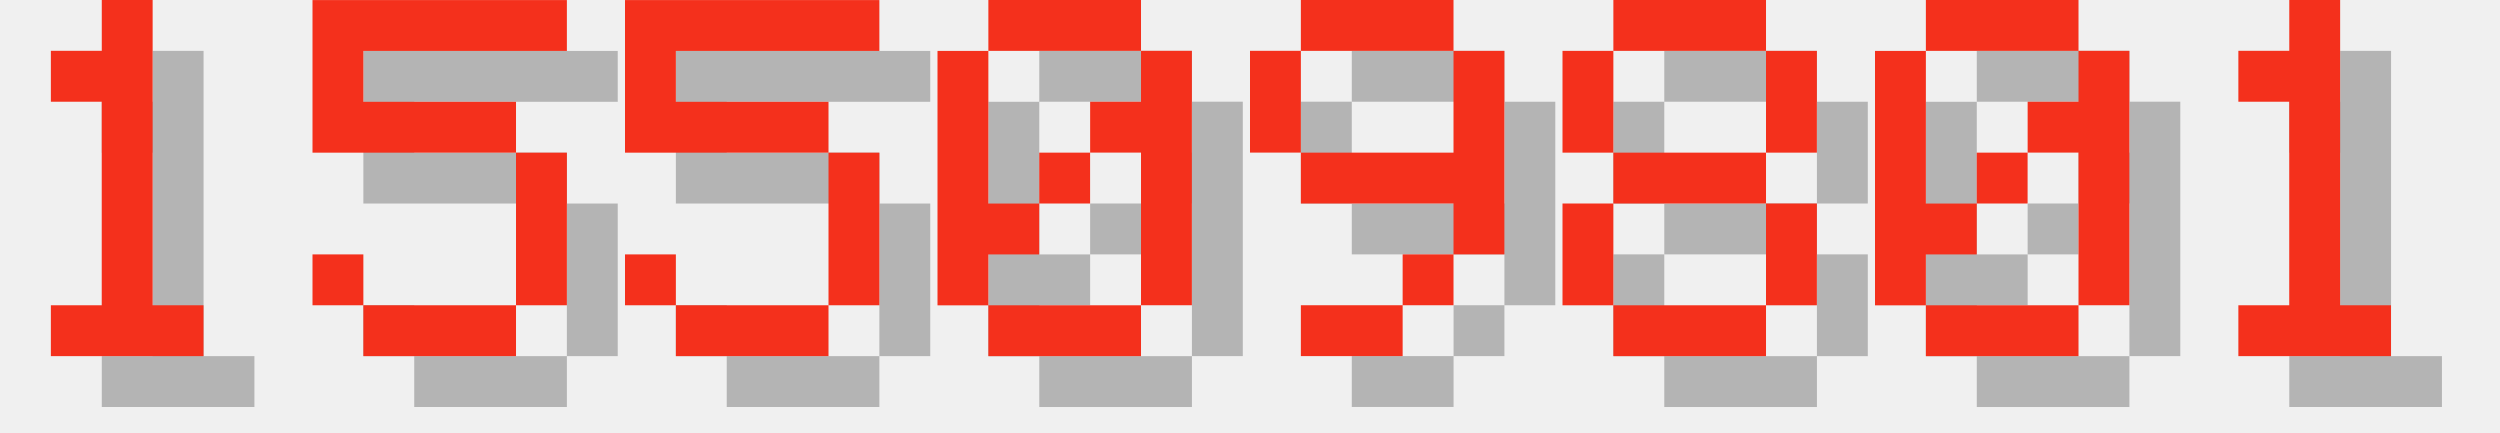
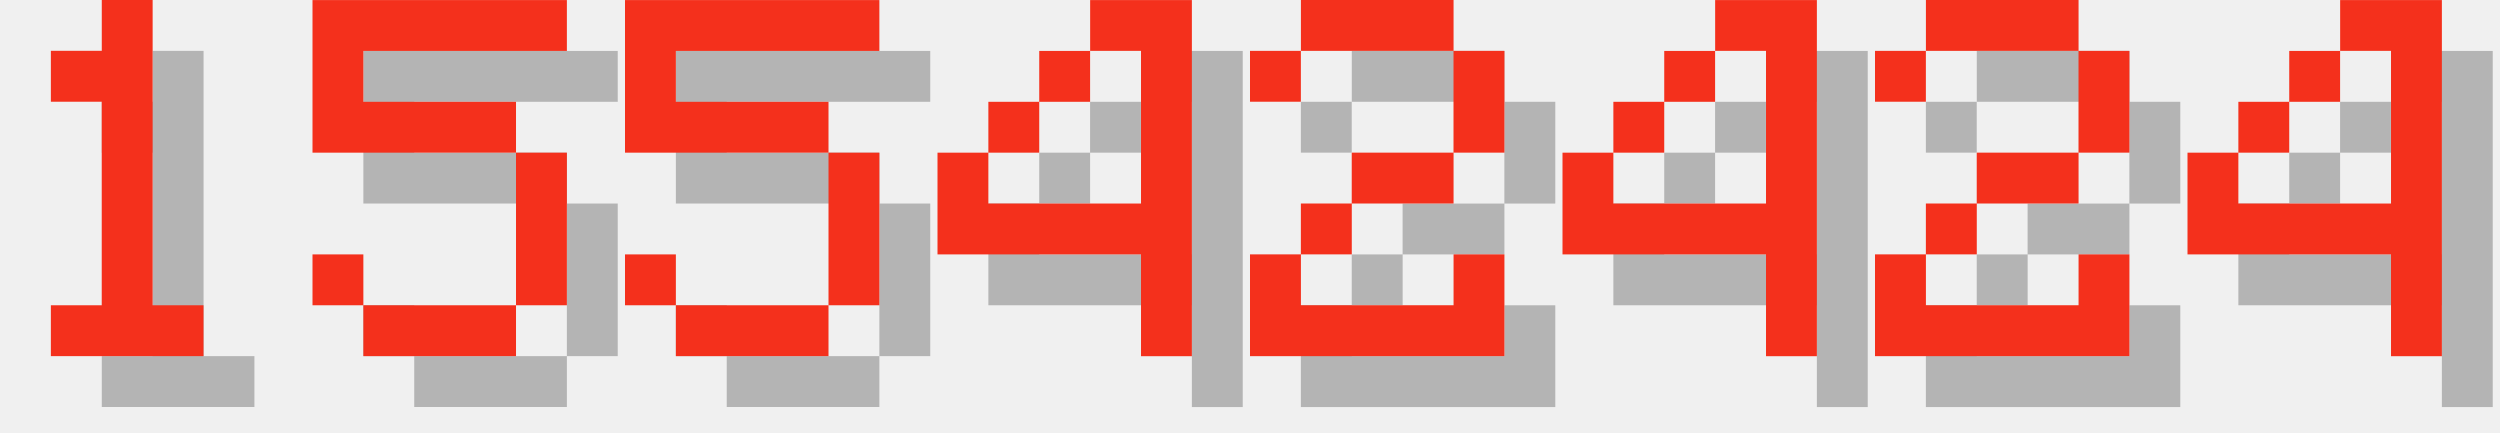
<svg xmlns="http://www.w3.org/2000/svg" version="1.1" width="208.0" height="36">
  <style>
        .text-foreground {
            fill: #F4301C;
        }
        .text-shadow {
            fill: #000000;
            fill-opacity: 0.25;
        }
    </style>
  <g class="digit" id="digit_1" transform="translate(0.0, 0), scale(4)">
    <path id="digit_1_shadow" class="text-shadow" d="m2.117 2.117v1.058h1.058v4.233h-1.058v1.058h3.175v-1.058h-1.058v-6.35h-1.058v1.058h-1.058z" fill-opacity=".5" style="paint-order:stroke fill markers" />
    <path id="digit_1_fg" class="text-foreground" d="m1.058 1.058v1.058h1.058v4.233h-1.058v1.058h3.175v-1.058h-1.058v-6.35h-1.058v1.058h-1.058z" fill="#fff" style="paint-order:stroke fill markers" />
  </g>
  <g class="digit" id="digit_5" transform="translate(26.0, 0), scale(4)">
    <path id="digit_5_shadow" class="text-shadow" d="m1.058 1.058v3.175h4.233v3.175h-3.175v-1.058h-1.058v1.058h1.058v1.058h3.175v-1.058h1.058v-3.175h-1.058v-1.058h-3.175v-1.058h4.233v-1.058h-5.292z" fill-opacity=".5" style="paint-order:stroke fill markers" />
    <path id="digit_5_fg" class="text-foreground" d="m0 0v3.175h4.233v3.175h-3.175v-1.058h-1.058v1.058h1.058v1.058h3.175v-1.058h1.058v-3.175h-1.058v-1.058h-3.175v-1.058h4.233v-1.058h-5.292z" fill="#fff" style="paint-order:stroke fill markers" />
  </g>
  <g class="digit" id="digit_5" transform="translate(52.0, 0), scale(4)">
    <path id="digit_5_shadow" class="text-shadow" d="m1.058 1.058v3.175h4.233v3.175h-3.175v-1.058h-1.058v1.058h1.058v1.058h3.175v-1.058h1.058v-3.175h-1.058v-1.058h-3.175v-1.058h4.233v-1.058h-5.292z" fill-opacity=".5" style="paint-order:stroke fill markers" />
    <path id="digit_5_fg" class="text-foreground" d="m0 0v3.175h4.233v3.175h-3.175v-1.058h-1.058v1.058h1.058v1.058h3.175v-1.058h1.058v-3.175h-1.058v-1.058h-3.175v-1.058h4.233v-1.058h-5.292z" fill="#fff" style="paint-order:stroke fill markers" />
  </g>
-   <g class="digit" id="digit_0" transform="translate(78.0, 0), scale(4)">
-     <path id="digit_0_shadow" class="text-shadow" d="m2.117 1.058v1.058h3.175v-1.058h-3.175zm3.175 1.058v1.058h-1.058v1.058h1.058v3.175h1.058v-5.292h-1.058zm0 5.292h-3.175v1.058h3.175v-1.058zm-3.175 0v-1.058h1.058v-1.058h-1.058v-3.175h-1.058v5.292h1.058zm1.058-2.117h1.058v-1.058h-1.058v1.058z" fill-opacity=".5" style="paint-order:stroke fill markers" />
-     <path id="digit_0_fg" class="text-foreground" d="m1.058 0v1.058h3.175v-1.058h-3.175zm3.175 1.058v1.058h-1.058v1.058h1.058v3.175h1.058v-5.292h-1.058zm0 5.292h-3.175v1.058h3.175v-1.058zm-3.175 0v-1.058h1.058v-1.058h-1.058v-3.175h-1.058v5.292h1.058zm1.058-2.117h1.058v-1.058h-1.058v1.058z" fill="#fff" style="paint-order:stroke fill markers" />
+   <g class="digit" id="digit_4" transform="translate(78.0, 0), scale(4)">
+     <path id="digit_4_shadow" class="text-shadow" d="m4.233 1.058v1.058h1.058v3.175h-3.175v-1.058h-1.058v2.117h4.233v2.117h1.058v-7.408h-2.117zm-2.117 3.175h1.058v-1.058h-1.058v1.058zm1.058-1.058h1.058v-1.058h-1.058v1.058z" fill-opacity=".5" style="paint-order:stroke fill markers" />
+     <path id="digit_4_fg" class="text-foreground" d="m3.175 0v1.058h1.058v3.175h-3.175v-1.058h-1.058v2.117h4.233v2.117h1.058v-7.408h-2.117zm-2.117 3.175h1.058v-1.058h-1.058v1.058zm1.058-1.058h1.058v-1.058h-1.058v1.058z" fill="#fff" style="paint-order:stroke fill markers" />
  </g>
-   <g class="digit" id="digit_9" transform="translate(104.0, 0), scale(4)">
-     <path id="digit_9_shadow" class="text-shadow" d="m2.117 1.058v1.058h3.175v-1.058h-3.175zm3.175 1.058v2.117h-3.175v1.058h3.175v1.058h1.058v-4.233h-1.058zm0 4.233h-1.058v1.058h1.058v-1.058zm-1.058 1.058h-2.117v1.058h2.117v-1.058zm-2.117-3.175v-2.117h-1.058v2.117h1.058z" fill-opacity=".5" style="paint-order:stroke fill markers" />
-     <path id="digit_9_fg" class="text-foreground" d="m1.058 0v1.058h3.175v-1.058h-3.175zm3.175 1.058v2.117h-3.175v1.058h3.175v1.058h1.058v-4.233h-1.058zm0 4.233h-1.058v1.058h1.058v-1.058zm-1.058 1.058h-2.117v1.058h2.117v-1.058zm-2.117-3.175v-2.117h-1.058v2.117h1.058z" fill="#fff" style="paint-order:stroke fill markers" />
+   <g class="digit" id="digit_2" transform="translate(104.0, 0), scale(4)">
+     <path id="digit_2_shadow" class="text-shadow" d="m1.058 2.117v1.058h1.058v-1.058h3.175v2.117h-2.117v1.058h-1.058v1.058h-1.058v2.117h5.292v-2.117h-1.058v1.058h-3.175v-1.058h1.058v-1.058h2.117v-1.058h1.058v-2.117h-1.058v-1.058h-3.175v1.058h-1.058z" fill-opacity=".5" style="paint-order:stroke fill markers" />
+     <path id="digit_2_fg" class="text-foreground" d="m0 1.058v1.058h1.058v-1.058h3.175v2.117h-2.117v1.058h-1.058v1.058h-1.058v2.117h5.292v-2.117h-1.058v1.058h-3.175v-1.058h1.058v-1.058h2.117v-1.058h1.058v-2.117h-1.058v-1.058h-3.175v1.058h-1.058z" fill="#fff" style="paint-order:stroke fill markers" />
  </g>
-   <g class="digit" id="digit_8" transform="translate(130.0, 0), scale(4)">
-     <path id="digit_8_shadow" class="text-shadow" d="m2.117 1.058v1.058h3.175v-1.058h-3.175zm3.175 1.058v2.117h1.058v-2.117h-1.058zm0 2.117h-3.175v1.058h3.175v-1.058zm0 1.058v2.117h1.058v-2.117h-1.058zm0 2.117h-3.175v1.058h3.175v-1.058zm-3.175 0v-2.117h-1.058v2.117h1.058zm0-3.175v-2.117h-1.058v2.117h1.058z" fill-opacity=".5" style="paint-order:stroke fill markers" />
-     <path id="digit_8_fg" class="text-foreground" d="m1.058 0v1.058h3.175v-1.058h-3.175zm3.175 1.058v2.117h1.058v-2.117h-1.058zm0 2.117h-3.175v1.058h3.175v-1.058zm0 1.058v2.117h1.058v-2.117h-1.058zm0 2.117h-3.175v1.058h3.175v-1.058zm-3.175 0v-2.117h-1.058v2.117h1.058zm0-3.175v-2.117h-1.058v2.117h1.058z" fill="#fff" style="paint-order:stroke fill markers" />
+   <g class="digit" id="digit_4" transform="translate(130.0, 0), scale(4)">
+     <path id="digit_4_shadow" class="text-shadow" d="m4.233 1.058v1.058h1.058v3.175h-3.175v-1.058h-1.058v2.117h4.233v2.117h1.058v-7.408h-2.117zm-2.117 3.175h1.058v-1.058h-1.058v1.058zm1.058-1.058h1.058v-1.058h-1.058v1.058z" fill-opacity=".5" style="paint-order:stroke fill markers" />
+     <path id="digit_4_fg" class="text-foreground" d="m3.175 0v1.058h1.058v3.175h-3.175v-1.058h-1.058v2.117h4.233v2.117h1.058v-7.408h-2.117zm-2.117 3.175h1.058v-1.058h-1.058v1.058zm1.058-1.058h1.058v-1.058h-1.058v1.058z" fill="#fff" style="paint-order:stroke fill markers" />
  </g>
-   <g class="digit" id="digit_0" transform="translate(156.0, 0), scale(4)">
-     <path id="digit_0_shadow" class="text-shadow" d="m2.117 1.058v1.058h3.175v-1.058h-3.175zm3.175 1.058v1.058h-1.058v1.058h1.058v3.175h1.058v-5.292h-1.058zm0 5.292h-3.175v1.058h3.175v-1.058zm-3.175 0v-1.058h1.058v-1.058h-1.058v-3.175h-1.058v5.292h1.058zm1.058-2.117h1.058v-1.058h-1.058v1.058z" fill-opacity=".5" style="paint-order:stroke fill markers" />
-     <path id="digit_0_fg" class="text-foreground" d="m1.058 0v1.058h3.175v-1.058h-3.175zm3.175 1.058v1.058h-1.058v1.058h1.058v3.175h1.058v-5.292h-1.058zm0 5.292h-3.175v1.058h3.175v-1.058zm-3.175 0v-1.058h1.058v-1.058h-1.058v-3.175h-1.058v5.292h1.058zm1.058-2.117h1.058v-1.058h-1.058v1.058z" fill="#fff" style="paint-order:stroke fill markers" />
+   <g class="digit" id="digit_2" transform="translate(156.0, 0), scale(4)">
+     <path id="digit_2_shadow" class="text-shadow" d="m1.058 2.117v1.058h1.058v-1.058h3.175v2.117h-2.117v1.058h-1.058v1.058h-1.058v2.117h5.292v-2.117h-1.058v1.058h-3.175v-1.058h1.058v-1.058h2.117v-1.058h1.058v-2.117h-1.058v-1.058h-3.175v1.058h-1.058z" fill-opacity=".5" style="paint-order:stroke fill markers" />
+     <path id="digit_2_fg" class="text-foreground" d="m0 1.058v1.058h1.058v-1.058h3.175v2.117h-2.117v1.058h-1.058v1.058h-1.058v2.117h5.292v-2.117h-1.058v1.058h-3.175v-1.058h1.058v-1.058h2.117v-1.058h1.058v-2.117h-1.058v-1.058h-3.175v1.058h-1.058z" fill="#fff" style="paint-order:stroke fill markers" />
  </g>
-   <g class="digit" id="digit_1" transform="translate(182.0, 0), scale(4)">
-     <path id="digit_1_shadow" class="text-shadow" d="m2.117 2.117v1.058h1.058v4.233h-1.058v1.058h3.175v-1.058h-1.058v-6.35h-1.058v1.058h-1.058z" fill-opacity=".5" style="paint-order:stroke fill markers" />
-     <path id="digit_1_fg" class="text-foreground" d="m1.058 1.058v1.058h1.058v4.233h-1.058v1.058h3.175v-1.058h-1.058v-6.35h-1.058v1.058h-1.058z" fill="#fff" style="paint-order:stroke fill markers" />
+   <g class="digit" id="digit_4" transform="translate(182.0, 0), scale(4)">
+     <path id="digit_4_shadow" class="text-shadow" d="m4.233 1.058v1.058h1.058v3.175h-3.175v-1.058h-1.058v2.117h4.233v2.117h1.058v-7.408h-2.117zm-2.117 3.175h1.058v-1.058h-1.058v1.058zm1.058-1.058h1.058v-1.058h-1.058v1.058z" fill-opacity=".5" style="paint-order:stroke fill markers" />
+     <path id="digit_4_fg" class="text-foreground" d="m3.175 0v1.058h1.058v3.175h-3.175v-1.058h-1.058v2.117h4.233v2.117h1.058v-7.408h-2.117zm-2.117 3.175h1.058v-1.058h-1.058v1.058zm1.058-1.058h1.058v-1.058h-1.058v1.058z" fill="#fff" style="paint-order:stroke fill markers" />
  </g>
</svg>
